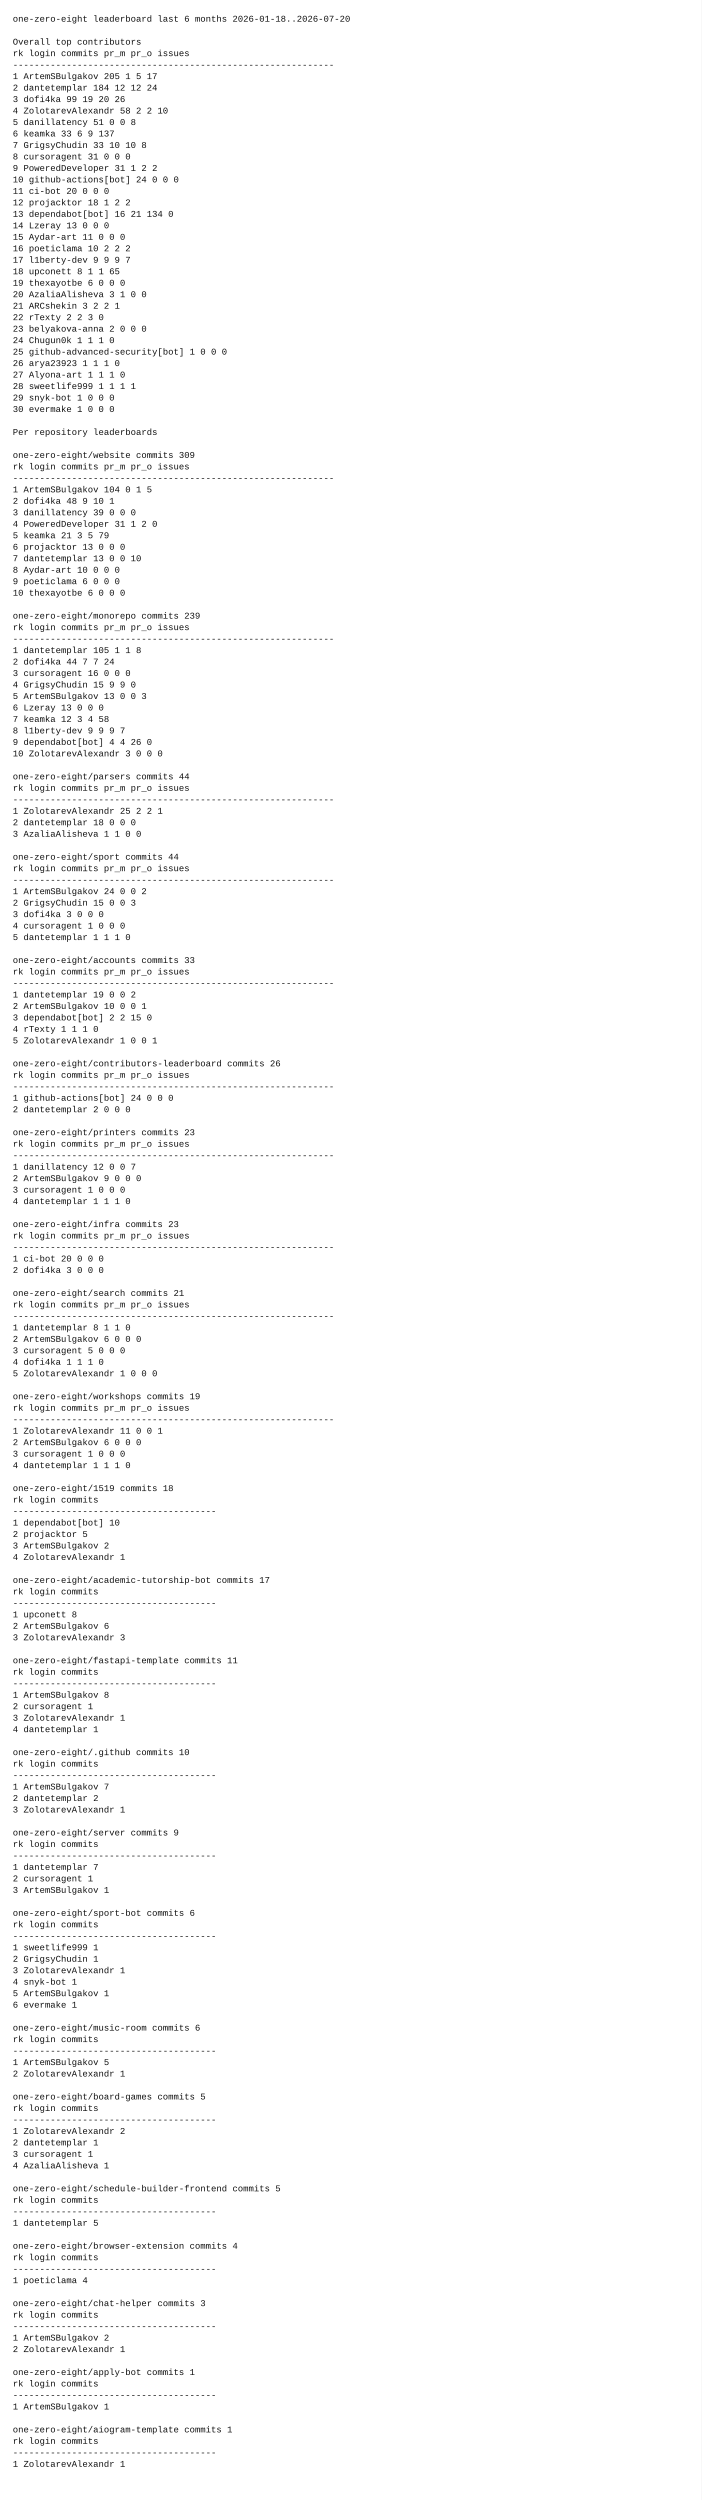
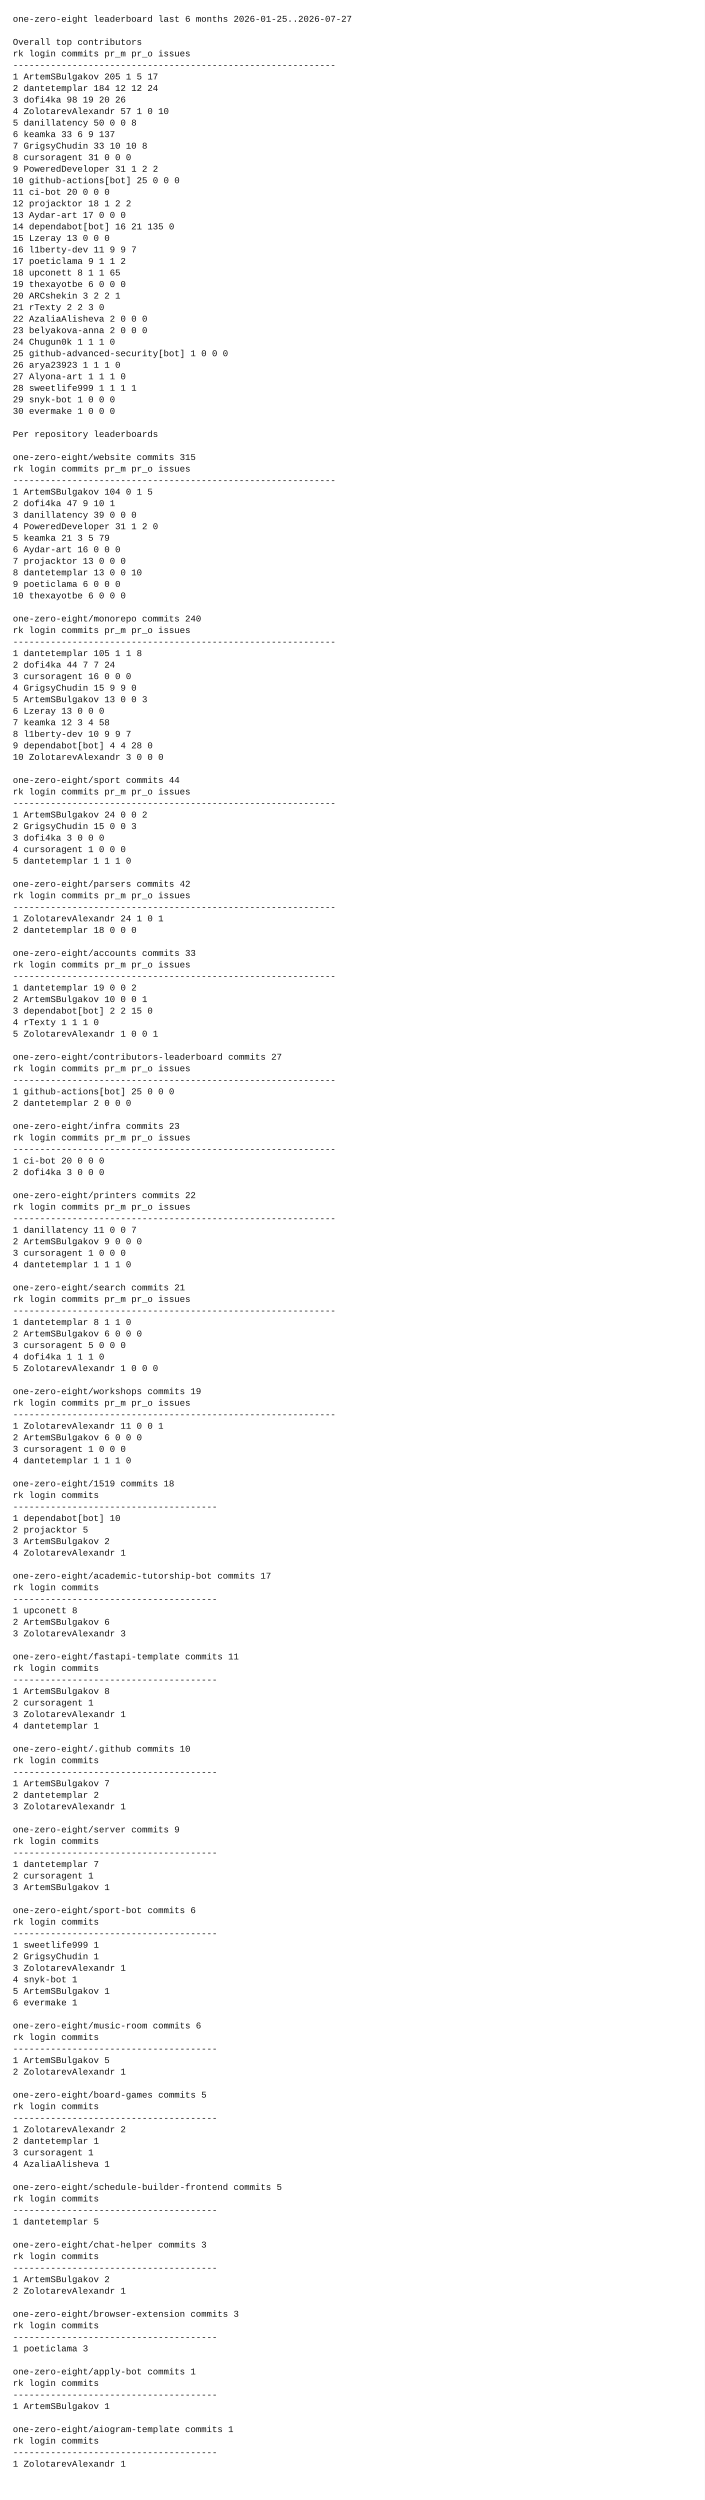
- <svg xmlns="http://www.w3.org/2000/svg" width="1100" height="3920" viewBox="0 0 1100 3920">
-   <rect x="0" y="0" width="1100" height="3920" fill="white" />
+ <svg xmlns="http://www.w3.org/2000/svg" width="1100" height="3902" viewBox="0 0 1100 3902">
+   <rect x="0" y="0" width="1100" height="3902" fill="white" />
  <style>
    text {
      font-family: ui-monospace, SFMono-Regular, Menlo, Monaco, Consolas, "Liberation Mono", "Courier New", monospace;
      font-size: 14px;
      fill: #111;
      white-space: pre;
    }
  </style>
-   <text x="20" y="34">one-zero-eight leaderboard last 6 months 2026-01-18..2026-07-20</text>
+   <text x="20" y="34">one-zero-eight leaderboard last 6 months 2026-01-25..2026-07-27</text>
  <text x="20" y="52" />
  <text x="20" y="70">Overall top contributors</text>
  <text x="20" y="88">rk login                  commits  pr_m  pr_o issues</text>
  <text x="20" y="106">------------------------------------------------------------</text>
  <text x="20" y="124"> 1 ArtemSBulgakov             205     1     5     17</text>
  <text x="20" y="142"> 2 dantetemplar               184    12    12     24</text>
-   <text x="20" y="160"> 3 dofi4ka                     99    19    20     26</text>
-   <text x="20" y="178"> 4 ZolotarevAlexandr           58     2     2     10</text>
-   <text x="20" y="196"> 5 danillatency                51     0     0      8</text>
+   <text x="20" y="160"> 3 dofi4ka                     98    19    20     26</text>
+   <text x="20" y="178"> 4 ZolotarevAlexandr           57     1     0     10</text>
+   <text x="20" y="196"> 5 danillatency                50     0     0      8</text>
  <text x="20" y="214"> 6 keamka                      33     6     9    137</text>
  <text x="20" y="232"> 7 GrigsyChudin                33    10    10      8</text>
  <text x="20" y="250"> 8 cursoragent                 31     0     0      0</text>
  <text x="20" y="268"> 9 PoweredDeveloper            31     1     2      2</text>
-   <text x="20" y="286">10 github-actions[bot]         24     0     0      0</text>
+   <text x="20" y="286">10 github-actions[bot]         25     0     0      0</text>
  <text x="20" y="304">11 ci-bot                      20     0     0      0</text>
  <text x="20" y="322">12 projacktor                  18     1     2      2</text>
-   <text x="20" y="340">13 dependabot[bot]             16    21   134      0</text>
-   <text x="20" y="358">14 Lzeray                      13     0     0      0</text>
-   <text x="20" y="376">15 Aydar-art                   11     0     0      0</text>
-   <text x="20" y="394">16 poeticlama                  10     2     2      2</text>
-   <text x="20" y="412">17 l1berty-dev                  9     9     9      7</text>
+   <text x="20" y="340">13 Aydar-art                   17     0     0      0</text>
+   <text x="20" y="358">14 dependabot[bot]             16    21   135      0</text>
+   <text x="20" y="376">15 Lzeray                      13     0     0      0</text>
+   <text x="20" y="394">16 l1berty-dev                 11     9     9      7</text>
+   <text x="20" y="412">17 poeticlama                   9     1     1      2</text>
  <text x="20" y="430">18 upconett                     8     1     1     65</text>
  <text x="20" y="448">19 thexayotbe                   6     0     0      0</text>
-   <text x="20" y="466">20 AzaliaAlisheva               3     1     0      0</text>
-   <text x="20" y="484">21 ARCshekin                    3     2     2      1</text>
-   <text x="20" y="502">22 rTexty                       2     2     3      0</text>
+   <text x="20" y="466">20 ARCshekin                    3     2     2      1</text>
+   <text x="20" y="484">21 rTexty                       2     2     3      0</text>
+   <text x="20" y="502">22 AzaliaAlisheva               2     0     0      0</text>
  <text x="20" y="520">23 belyakova-anna               2     0     0      0</text>
  <text x="20" y="538">24 Chugun0k                     1     1     1      0</text>
  <text x="20" y="556">25 github-advanced-security[bot]       1     0     0      0</text>
  <text x="20" y="574">26 arya23923                    1     1     1      0</text>
  <text x="20" y="592">27 Alyona-art                   1     1     1      0</text>
  <text x="20" y="610">28 sweetlife999                 1     1     1      1</text>
  <text x="20" y="628">29 snyk-bot                     1     0     0      0</text>
  <text x="20" y="646">30 evermake                     1     0     0      0</text>
  <text x="20" y="664" />
  <text x="20" y="682">Per repository leaderboards</text>
  <text x="20" y="700" />
-   <text x="20" y="718">one-zero-eight/website  commits 309</text>
+   <text x="20" y="718">one-zero-eight/website  commits 315</text>
  <text x="20" y="736">rk login                  commits  pr_m  pr_o issues</text>
  <text x="20" y="754">------------------------------------------------------------</text>
  <text x="20" y="772"> 1 ArtemSBulgakov             104     0     1      5</text>
-   <text x="20" y="790"> 2 dofi4ka                     48     9    10      1</text>
+   <text x="20" y="790"> 2 dofi4ka                     47     9    10      1</text>
  <text x="20" y="808"> 3 danillatency                39     0     0      0</text>
  <text x="20" y="826"> 4 PoweredDeveloper            31     1     2      0</text>
  <text x="20" y="844"> 5 keamka                      21     3     5     79</text>
-   <text x="20" y="862"> 6 projacktor                  13     0     0      0</text>
-   <text x="20" y="880"> 7 dantetemplar                13     0     0     10</text>
-   <text x="20" y="898"> 8 Aydar-art                   10     0     0      0</text>
+   <text x="20" y="862"> 6 Aydar-art                   16     0     0      0</text>
+   <text x="20" y="880"> 7 projacktor                  13     0     0      0</text>
+   <text x="20" y="898"> 8 dantetemplar                13     0     0     10</text>
  <text x="20" y="916"> 9 poeticlama                   6     0     0      0</text>
  <text x="20" y="934">10 thexayotbe                   6     0     0      0</text>
  <text x="20" y="952" />
-   <text x="20" y="970">one-zero-eight/monorepo  commits 239</text>
+   <text x="20" y="970">one-zero-eight/monorepo  commits 240</text>
  <text x="20" y="988">rk login                  commits  pr_m  pr_o issues</text>
  <text x="20" y="1006">------------------------------------------------------------</text>
  <text x="20" y="1024"> 1 dantetemplar               105     1     1      8</text>
  <text x="20" y="1042"> 2 dofi4ka                     44     7     7     24</text>
  <text x="20" y="1060"> 3 cursoragent                 16     0     0      0</text>
  <text x="20" y="1078"> 4 GrigsyChudin                15     9     9      0</text>
  <text x="20" y="1096"> 5 ArtemSBulgakov              13     0     0      3</text>
  <text x="20" y="1114"> 6 Lzeray                      13     0     0      0</text>
  <text x="20" y="1132"> 7 keamka                      12     3     4     58</text>
-   <text x="20" y="1150"> 8 l1berty-dev                  9     9     9      7</text>
-   <text x="20" y="1168"> 9 dependabot[bot]              4     4    26      0</text>
+   <text x="20" y="1150"> 8 l1berty-dev                 10     9     9      7</text>
+   <text x="20" y="1168"> 9 dependabot[bot]              4     4    28      0</text>
  <text x="20" y="1186">10 ZolotarevAlexandr            3     0     0      0</text>
  <text x="20" y="1204" />
-   <text x="20" y="1222">one-zero-eight/parsers  commits 44</text>
+   <text x="20" y="1222">one-zero-eight/sport  commits 44</text>
  <text x="20" y="1240">rk login                  commits  pr_m  pr_o issues</text>
  <text x="20" y="1258">------------------------------------------------------------</text>
-   <text x="20" y="1276"> 1 ZolotarevAlexandr           25     2     2      1</text>
-   <text x="20" y="1294"> 2 dantetemplar                18     0     0      0</text>
-   <text x="20" y="1312"> 3 AzaliaAlisheva               1     1     0      0</text>
-   <text x="20" y="1330" />
-   <text x="20" y="1348">one-zero-eight/sport  commits 44</text>
-   <text x="20" y="1366">rk login                  commits  pr_m  pr_o issues</text>
-   <text x="20" y="1384">------------------------------------------------------------</text>
-   <text x="20" y="1402"> 1 ArtemSBulgakov              24     0     0      2</text>
-   <text x="20" y="1420"> 2 GrigsyChudin                15     0     0      3</text>
-   <text x="20" y="1438"> 3 dofi4ka                      3     0     0      0</text>
-   <text x="20" y="1456"> 4 cursoragent                  1     0     0      0</text>
-   <text x="20" y="1474"> 5 dantetemplar                 1     1     1      0</text>
-   <text x="20" y="1492" />
-   <text x="20" y="1510">one-zero-eight/accounts  commits 33</text>
-   <text x="20" y="1528">rk login                  commits  pr_m  pr_o issues</text>
-   <text x="20" y="1546">------------------------------------------------------------</text>
-   <text x="20" y="1564"> 1 dantetemplar                19     0     0      2</text>
-   <text x="20" y="1582"> 2 ArtemSBulgakov              10     0     0      1</text>
-   <text x="20" y="1600"> 3 dependabot[bot]              2     2    15      0</text>
-   <text x="20" y="1618"> 4 rTexty                       1     1     1      0</text>
-   <text x="20" y="1636"> 5 ZolotarevAlexandr            1     0     0      1</text>
-   <text x="20" y="1654" />
-   <text x="20" y="1672">one-zero-eight/contributors-leaderboard  commits 26</text>
-   <text x="20" y="1690">rk login                  commits  pr_m  pr_o issues</text>
-   <text x="20" y="1708">------------------------------------------------------------</text>
-   <text x="20" y="1726"> 1 github-actions[bot]         24     0     0      0</text>
-   <text x="20" y="1744"> 2 dantetemplar                 2     0     0      0</text>
-   <text x="20" y="1762" />
-   <text x="20" y="1780">one-zero-eight/printers  commits 23</text>
-   <text x="20" y="1798">rk login                  commits  pr_m  pr_o issues</text>
-   <text x="20" y="1816">------------------------------------------------------------</text>
-   <text x="20" y="1834"> 1 danillatency                12     0     0      7</text>
-   <text x="20" y="1852"> 2 ArtemSBulgakov               9     0     0      0</text>
-   <text x="20" y="1870"> 3 cursoragent                  1     0     0      0</text>
-   <text x="20" y="1888"> 4 dantetemplar                 1     1     1      0</text>
-   <text x="20" y="1906" />
-   <text x="20" y="1924">one-zero-eight/infra  commits 23</text>
-   <text x="20" y="1942">rk login                  commits  pr_m  pr_o issues</text>
-   <text x="20" y="1960">------------------------------------------------------------</text>
-   <text x="20" y="1978"> 1 ci-bot                      20     0     0      0</text>
-   <text x="20" y="1996"> 2 dofi4ka                      3     0     0      0</text>
-   <text x="20" y="2014" />
-   <text x="20" y="2032">one-zero-eight/search  commits 21</text>
-   <text x="20" y="2050">rk login                  commits  pr_m  pr_o issues</text>
-   <text x="20" y="2068">------------------------------------------------------------</text>
-   <text x="20" y="2086"> 1 dantetemplar                 8     1     1      0</text>
-   <text x="20" y="2104"> 2 ArtemSBulgakov               6     0     0      0</text>
-   <text x="20" y="2122"> 3 cursoragent                  5     0     0      0</text>
-   <text x="20" y="2140"> 4 dofi4ka                      1     1     1      0</text>
-   <text x="20" y="2158"> 5 ZolotarevAlexandr            1     0     0      0</text>
-   <text x="20" y="2176" />
-   <text x="20" y="2194">one-zero-eight/workshops  commits 19</text>
-   <text x="20" y="2212">rk login                  commits  pr_m  pr_o issues</text>
-   <text x="20" y="2230">------------------------------------------------------------</text>
-   <text x="20" y="2248"> 1 ZolotarevAlexandr           11     0     0      1</text>
-   <text x="20" y="2266"> 2 ArtemSBulgakov               6     0     0      0</text>
-   <text x="20" y="2284"> 3 cursoragent                  1     0     0      0</text>
-   <text x="20" y="2302"> 4 dantetemplar                 1     1     1      0</text>
-   <text x="20" y="2320" />
-   <text x="20" y="2338">one-zero-eight/1519  commits 18</text>
-   <text x="20" y="2356">rk login                  commits</text>
-   <text x="20" y="2374">--------------------------------------</text>
-   <text x="20" y="2392"> 1 dependabot[bot]             10</text>
-   <text x="20" y="2410"> 2 projacktor                   5</text>
-   <text x="20" y="2428"> 3 ArtemSBulgakov               2</text>
-   <text x="20" y="2446"> 4 ZolotarevAlexandr            1</text>
-   <text x="20" y="2464" />
-   <text x="20" y="2482">one-zero-eight/academic-tutorship-bot  commits 17</text>
-   <text x="20" y="2500">rk login                  commits</text>
-   <text x="20" y="2518">--------------------------------------</text>
-   <text x="20" y="2536"> 1 upconett                     8</text>
-   <text x="20" y="2554"> 2 ArtemSBulgakov               6</text>
-   <text x="20" y="2572"> 3 ZolotarevAlexandr            3</text>
-   <text x="20" y="2590" />
-   <text x="20" y="2608">one-zero-eight/fastapi-template  commits 11</text>
-   <text x="20" y="2626">rk login                  commits</text>
-   <text x="20" y="2644">--------------------------------------</text>
-   <text x="20" y="2662"> 1 ArtemSBulgakov               8</text>
-   <text x="20" y="2680"> 2 cursoragent                  1</text>
-   <text x="20" y="2698"> 3 ZolotarevAlexandr            1</text>
-   <text x="20" y="2716"> 4 dantetemplar                 1</text>
-   <text x="20" y="2734" />
-   <text x="20" y="2752">one-zero-eight/.github  commits 10</text>
-   <text x="20" y="2770">rk login                  commits</text>
-   <text x="20" y="2788">--------------------------------------</text>
-   <text x="20" y="2806"> 1 ArtemSBulgakov               7</text>
-   <text x="20" y="2824"> 2 dantetemplar                 2</text>
-   <text x="20" y="2842"> 3 ZolotarevAlexandr            1</text>
-   <text x="20" y="2860" />
-   <text x="20" y="2878">one-zero-eight/server  commits 9</text>
-   <text x="20" y="2896">rk login                  commits</text>
-   <text x="20" y="2914">--------------------------------------</text>
-   <text x="20" y="2932"> 1 dantetemplar                 7</text>
-   <text x="20" y="2950"> 2 cursoragent                  1</text>
-   <text x="20" y="2968"> 3 ArtemSBulgakov               1</text>
-   <text x="20" y="2986" />
-   <text x="20" y="3004">one-zero-eight/sport-bot  commits 6</text>
-   <text x="20" y="3022">rk login                  commits</text>
-   <text x="20" y="3040">--------------------------------------</text>
-   <text x="20" y="3058"> 1 sweetlife999                 1</text>
-   <text x="20" y="3076"> 2 GrigsyChudin                 1</text>
-   <text x="20" y="3094"> 3 ZolotarevAlexandr            1</text>
-   <text x="20" y="3112"> 4 snyk-bot                     1</text>
-   <text x="20" y="3130"> 5 ArtemSBulgakov               1</text>
-   <text x="20" y="3148"> 6 evermake                     1</text>
-   <text x="20" y="3166" />
-   <text x="20" y="3184">one-zero-eight/music-room  commits 6</text>
-   <text x="20" y="3202">rk login                  commits</text>
-   <text x="20" y="3220">--------------------------------------</text>
-   <text x="20" y="3238"> 1 ArtemSBulgakov               5</text>
-   <text x="20" y="3256"> 2 ZolotarevAlexandr            1</text>
-   <text x="20" y="3274" />
-   <text x="20" y="3292">one-zero-eight/board-games  commits 5</text>
-   <text x="20" y="3310">rk login                  commits</text>
-   <text x="20" y="3328">--------------------------------------</text>
-   <text x="20" y="3346"> 1 ZolotarevAlexandr            2</text>
-   <text x="20" y="3364"> 2 dantetemplar                 1</text>
-   <text x="20" y="3382"> 3 cursoragent                  1</text>
-   <text x="20" y="3400"> 4 AzaliaAlisheva               1</text>
-   <text x="20" y="3418" />
-   <text x="20" y="3436">one-zero-eight/schedule-builder-frontend  commits 5</text>
-   <text x="20" y="3454">rk login                  commits</text>
-   <text x="20" y="3472">--------------------------------------</text>
-   <text x="20" y="3490"> 1 dantetemplar                 5</text>
-   <text x="20" y="3508" />
-   <text x="20" y="3526">one-zero-eight/browser-extension  commits 4</text>
-   <text x="20" y="3544">rk login                  commits</text>
-   <text x="20" y="3562">--------------------------------------</text>
-   <text x="20" y="3580"> 1 poeticlama                   4</text>
+   <text x="20" y="1276"> 1 ArtemSBulgakov              24     0     0      2</text>
+   <text x="20" y="1294"> 2 GrigsyChudin                15     0     0      3</text>
+   <text x="20" y="1312"> 3 dofi4ka                      3     0     0      0</text>
+   <text x="20" y="1330"> 4 cursoragent                  1     0     0      0</text>
+   <text x="20" y="1348"> 5 dantetemplar                 1     1     1      0</text>
+   <text x="20" y="1366" />
+   <text x="20" y="1384">one-zero-eight/parsers  commits 42</text>
+   <text x="20" y="1402">rk login                  commits  pr_m  pr_o issues</text>
+   <text x="20" y="1420">------------------------------------------------------------</text>
+   <text x="20" y="1438"> 1 ZolotarevAlexandr           24     1     0      1</text>
+   <text x="20" y="1456"> 2 dantetemplar                18     0     0      0</text>
+   <text x="20" y="1474" />
+   <text x="20" y="1492">one-zero-eight/accounts  commits 33</text>
+   <text x="20" y="1510">rk login                  commits  pr_m  pr_o issues</text>
+   <text x="20" y="1528">------------------------------------------------------------</text>
+   <text x="20" y="1546"> 1 dantetemplar                19     0     0      2</text>
+   <text x="20" y="1564"> 2 ArtemSBulgakov              10     0     0      1</text>
+   <text x="20" y="1582"> 3 dependabot[bot]              2     2    15      0</text>
+   <text x="20" y="1600"> 4 rTexty                       1     1     1      0</text>
+   <text x="20" y="1618"> 5 ZolotarevAlexandr            1     0     0      1</text>
+   <text x="20" y="1636" />
+   <text x="20" y="1654">one-zero-eight/contributors-leaderboard  commits 27</text>
+   <text x="20" y="1672">rk login                  commits  pr_m  pr_o issues</text>
+   <text x="20" y="1690">------------------------------------------------------------</text>
+   <text x="20" y="1708"> 1 github-actions[bot]         25     0     0      0</text>
+   <text x="20" y="1726"> 2 dantetemplar                 2     0     0      0</text>
+   <text x="20" y="1744" />
+   <text x="20" y="1762">one-zero-eight/infra  commits 23</text>
+   <text x="20" y="1780">rk login                  commits  pr_m  pr_o issues</text>
+   <text x="20" y="1798">------------------------------------------------------------</text>
+   <text x="20" y="1816"> 1 ci-bot                      20     0     0      0</text>
+   <text x="20" y="1834"> 2 dofi4ka                      3     0     0      0</text>
+   <text x="20" y="1852" />
+   <text x="20" y="1870">one-zero-eight/printers  commits 22</text>
+   <text x="20" y="1888">rk login                  commits  pr_m  pr_o issues</text>
+   <text x="20" y="1906">------------------------------------------------------------</text>
+   <text x="20" y="1924"> 1 danillatency                11     0     0      7</text>
+   <text x="20" y="1942"> 2 ArtemSBulgakov               9     0     0      0</text>
+   <text x="20" y="1960"> 3 cursoragent                  1     0     0      0</text>
+   <text x="20" y="1978"> 4 dantetemplar                 1     1     1      0</text>
+   <text x="20" y="1996" />
+   <text x="20" y="2014">one-zero-eight/search  commits 21</text>
+   <text x="20" y="2032">rk login                  commits  pr_m  pr_o issues</text>
+   <text x="20" y="2050">------------------------------------------------------------</text>
+   <text x="20" y="2068"> 1 dantetemplar                 8     1     1      0</text>
+   <text x="20" y="2086"> 2 ArtemSBulgakov               6     0     0      0</text>
+   <text x="20" y="2104"> 3 cursoragent                  5     0     0      0</text>
+   <text x="20" y="2122"> 4 dofi4ka                      1     1     1      0</text>
+   <text x="20" y="2140"> 5 ZolotarevAlexandr            1     0     0      0</text>
+   <text x="20" y="2158" />
+   <text x="20" y="2176">one-zero-eight/workshops  commits 19</text>
+   <text x="20" y="2194">rk login                  commits  pr_m  pr_o issues</text>
+   <text x="20" y="2212">------------------------------------------------------------</text>
+   <text x="20" y="2230"> 1 ZolotarevAlexandr           11     0     0      1</text>
+   <text x="20" y="2248"> 2 ArtemSBulgakov               6     0     0      0</text>
+   <text x="20" y="2266"> 3 cursoragent                  1     0     0      0</text>
+   <text x="20" y="2284"> 4 dantetemplar                 1     1     1      0</text>
+   <text x="20" y="2302" />
+   <text x="20" y="2320">one-zero-eight/1519  commits 18</text>
+   <text x="20" y="2338">rk login                  commits</text>
+   <text x="20" y="2356">--------------------------------------</text>
+   <text x="20" y="2374"> 1 dependabot[bot]             10</text>
+   <text x="20" y="2392"> 2 projacktor                   5</text>
+   <text x="20" y="2410"> 3 ArtemSBulgakov               2</text>
+   <text x="20" y="2428"> 4 ZolotarevAlexandr            1</text>
+   <text x="20" y="2446" />
+   <text x="20" y="2464">one-zero-eight/academic-tutorship-bot  commits 17</text>
+   <text x="20" y="2482">rk login                  commits</text>
+   <text x="20" y="2500">--------------------------------------</text>
+   <text x="20" y="2518"> 1 upconett                     8</text>
+   <text x="20" y="2536"> 2 ArtemSBulgakov               6</text>
+   <text x="20" y="2554"> 3 ZolotarevAlexandr            3</text>
+   <text x="20" y="2572" />
+   <text x="20" y="2590">one-zero-eight/fastapi-template  commits 11</text>
+   <text x="20" y="2608">rk login                  commits</text>
+   <text x="20" y="2626">--------------------------------------</text>
+   <text x="20" y="2644"> 1 ArtemSBulgakov               8</text>
+   <text x="20" y="2662"> 2 cursoragent                  1</text>
+   <text x="20" y="2680"> 3 ZolotarevAlexandr            1</text>
+   <text x="20" y="2698"> 4 dantetemplar                 1</text>
+   <text x="20" y="2716" />
+   <text x="20" y="2734">one-zero-eight/.github  commits 10</text>
+   <text x="20" y="2752">rk login                  commits</text>
+   <text x="20" y="2770">--------------------------------------</text>
+   <text x="20" y="2788"> 1 ArtemSBulgakov               7</text>
+   <text x="20" y="2806"> 2 dantetemplar                 2</text>
+   <text x="20" y="2824"> 3 ZolotarevAlexandr            1</text>
+   <text x="20" y="2842" />
+   <text x="20" y="2860">one-zero-eight/server  commits 9</text>
+   <text x="20" y="2878">rk login                  commits</text>
+   <text x="20" y="2896">--------------------------------------</text>
+   <text x="20" y="2914"> 1 dantetemplar                 7</text>
+   <text x="20" y="2932"> 2 cursoragent                  1</text>
+   <text x="20" y="2950"> 3 ArtemSBulgakov               1</text>
+   <text x="20" y="2968" />
+   <text x="20" y="2986">one-zero-eight/sport-bot  commits 6</text>
+   <text x="20" y="3004">rk login                  commits</text>
+   <text x="20" y="3022">--------------------------------------</text>
+   <text x="20" y="3040"> 1 sweetlife999                 1</text>
+   <text x="20" y="3058"> 2 GrigsyChudin                 1</text>
+   <text x="20" y="3076"> 3 ZolotarevAlexandr            1</text>
+   <text x="20" y="3094"> 4 snyk-bot                     1</text>
+   <text x="20" y="3112"> 5 ArtemSBulgakov               1</text>
+   <text x="20" y="3130"> 6 evermake                     1</text>
+   <text x="20" y="3148" />
+   <text x="20" y="3166">one-zero-eight/music-room  commits 6</text>
+   <text x="20" y="3184">rk login                  commits</text>
+   <text x="20" y="3202">--------------------------------------</text>
+   <text x="20" y="3220"> 1 ArtemSBulgakov               5</text>
+   <text x="20" y="3238"> 2 ZolotarevAlexandr            1</text>
+   <text x="20" y="3256" />
+   <text x="20" y="3274">one-zero-eight/board-games  commits 5</text>
+   <text x="20" y="3292">rk login                  commits</text>
+   <text x="20" y="3310">--------------------------------------</text>
+   <text x="20" y="3328"> 1 ZolotarevAlexandr            2</text>
+   <text x="20" y="3346"> 2 dantetemplar                 1</text>
+   <text x="20" y="3364"> 3 cursoragent                  1</text>
+   <text x="20" y="3382"> 4 AzaliaAlisheva               1</text>
+   <text x="20" y="3400" />
+   <text x="20" y="3418">one-zero-eight/schedule-builder-frontend  commits 5</text>
+   <text x="20" y="3436">rk login                  commits</text>
+   <text x="20" y="3454">--------------------------------------</text>
+   <text x="20" y="3472"> 1 dantetemplar                 5</text>
+   <text x="20" y="3490" />
+   <text x="20" y="3508">one-zero-eight/chat-helper  commits 3</text>
+   <text x="20" y="3526">rk login                  commits</text>
+   <text x="20" y="3544">--------------------------------------</text>
+   <text x="20" y="3562"> 1 ArtemSBulgakov               2</text>
+   <text x="20" y="3580"> 2 ZolotarevAlexandr            1</text>
  <text x="20" y="3598" />
-   <text x="20" y="3616">one-zero-eight/chat-helper  commits 3</text>
+   <text x="20" y="3616">one-zero-eight/browser-extension  commits 3</text>
  <text x="20" y="3634">rk login                  commits</text>
  <text x="20" y="3652">--------------------------------------</text>
-   <text x="20" y="3670"> 1 ArtemSBulgakov               2</text>
-   <text x="20" y="3688"> 2 ZolotarevAlexandr            1</text>
-   <text x="20" y="3706" />
-   <text x="20" y="3724">one-zero-eight/apply-bot  commits 1</text>
-   <text x="20" y="3742">rk login                  commits</text>
-   <text x="20" y="3760">--------------------------------------</text>
-   <text x="20" y="3778"> 1 ArtemSBulgakov               1</text>
-   <text x="20" y="3796" />
-   <text x="20" y="3814">one-zero-eight/aiogram-template  commits 1</text>
-   <text x="20" y="3832">rk login                  commits</text>
-   <text x="20" y="3850">--------------------------------------</text>
-   <text x="20" y="3868"> 1 ZolotarevAlexandr            1</text>
-   <text x="20" y="3886" />
+   <text x="20" y="3670"> 1 poeticlama                   3</text>
+   <text x="20" y="3688" />
+   <text x="20" y="3706">one-zero-eight/apply-bot  commits 1</text>
+   <text x="20" y="3724">rk login                  commits</text>
+   <text x="20" y="3742">--------------------------------------</text>
+   <text x="20" y="3760"> 1 ArtemSBulgakov               1</text>
+   <text x="20" y="3778" />
+   <text x="20" y="3796">one-zero-eight/aiogram-template  commits 1</text>
+   <text x="20" y="3814">rk login                  commits</text>
+   <text x="20" y="3832">--------------------------------------</text>
+   <text x="20" y="3850"> 1 ZolotarevAlexandr            1</text>
+   <text x="20" y="3868" />
</svg>
